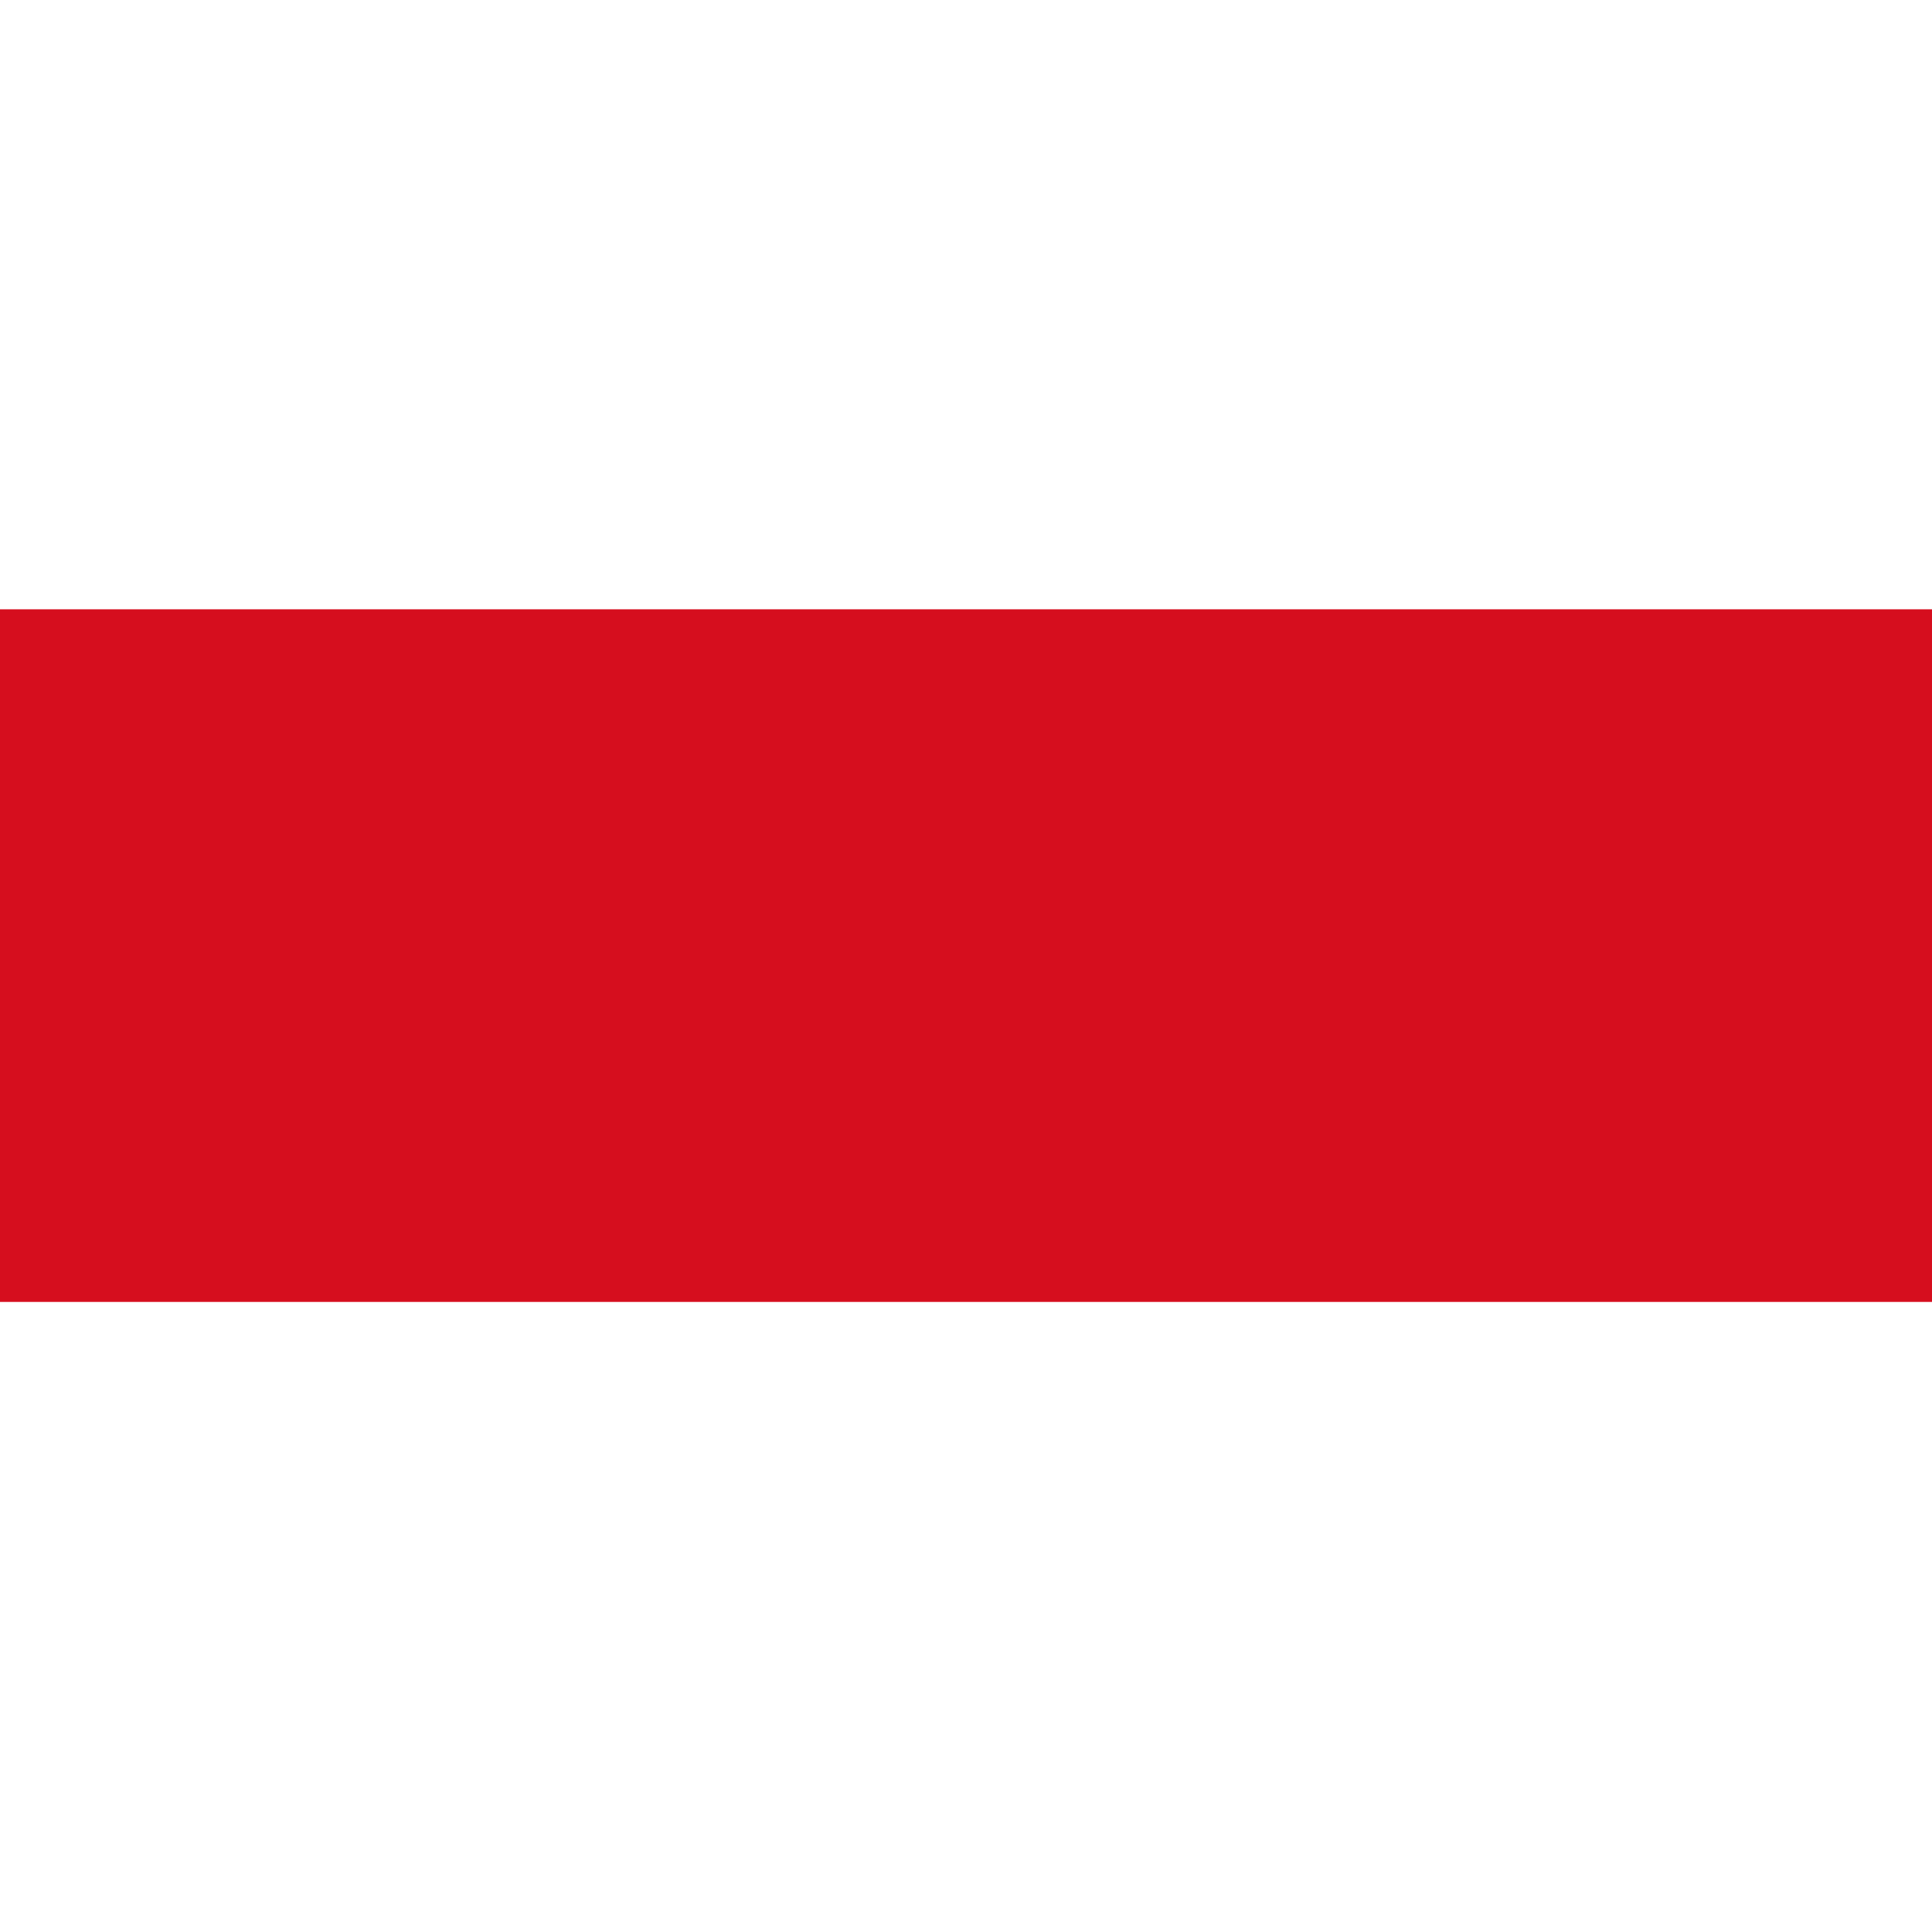
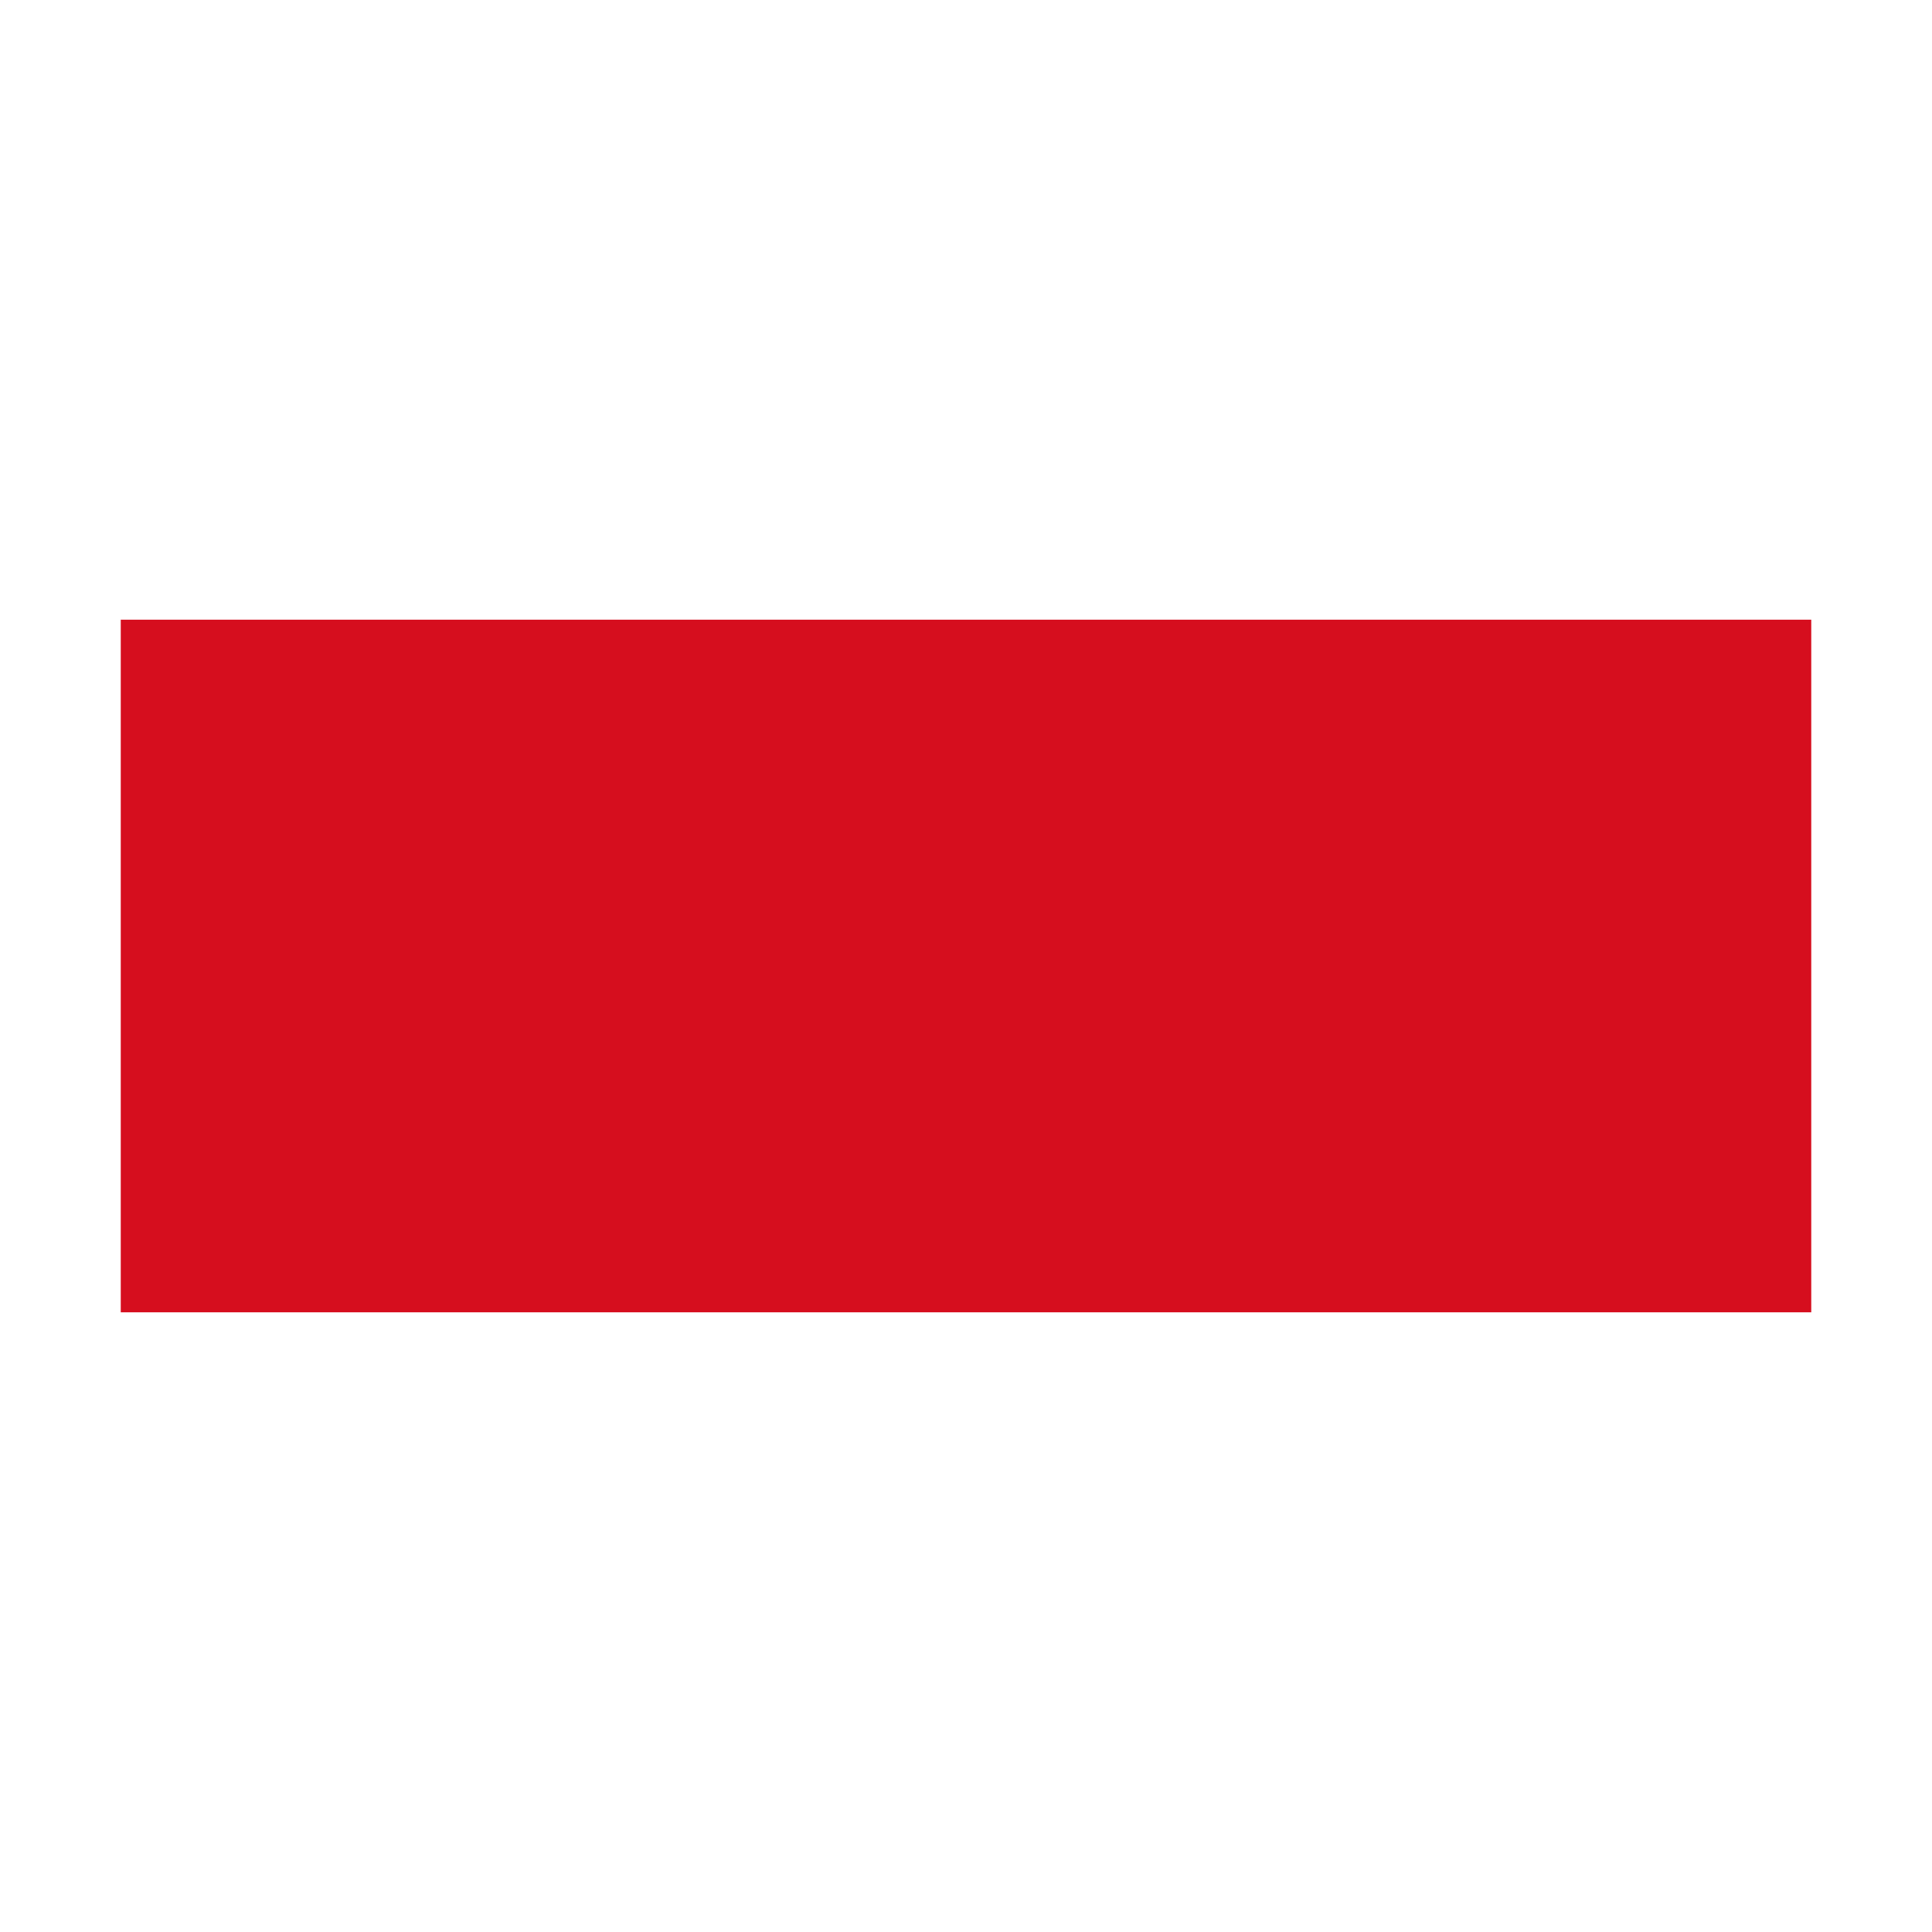
<svg xmlns="http://www.w3.org/2000/svg" version="1.1" id="Слой_1" x="0px" y="0px" width="16" height="16" viewBox="0 0 16 16" xml:space="preserve" style="enable-background:new">
  <defs id="defs9" />
-   <rect x="0" y="5.046" width="16" height="5.736" id="rect3" style="fill:#d60e1e;fill-opacity:1" />
+   <rect x="1" y="5.132" width="14" height="5.736" id="rect3" style="fill:#d60e1e;fill-opacity:1" />
</svg>
